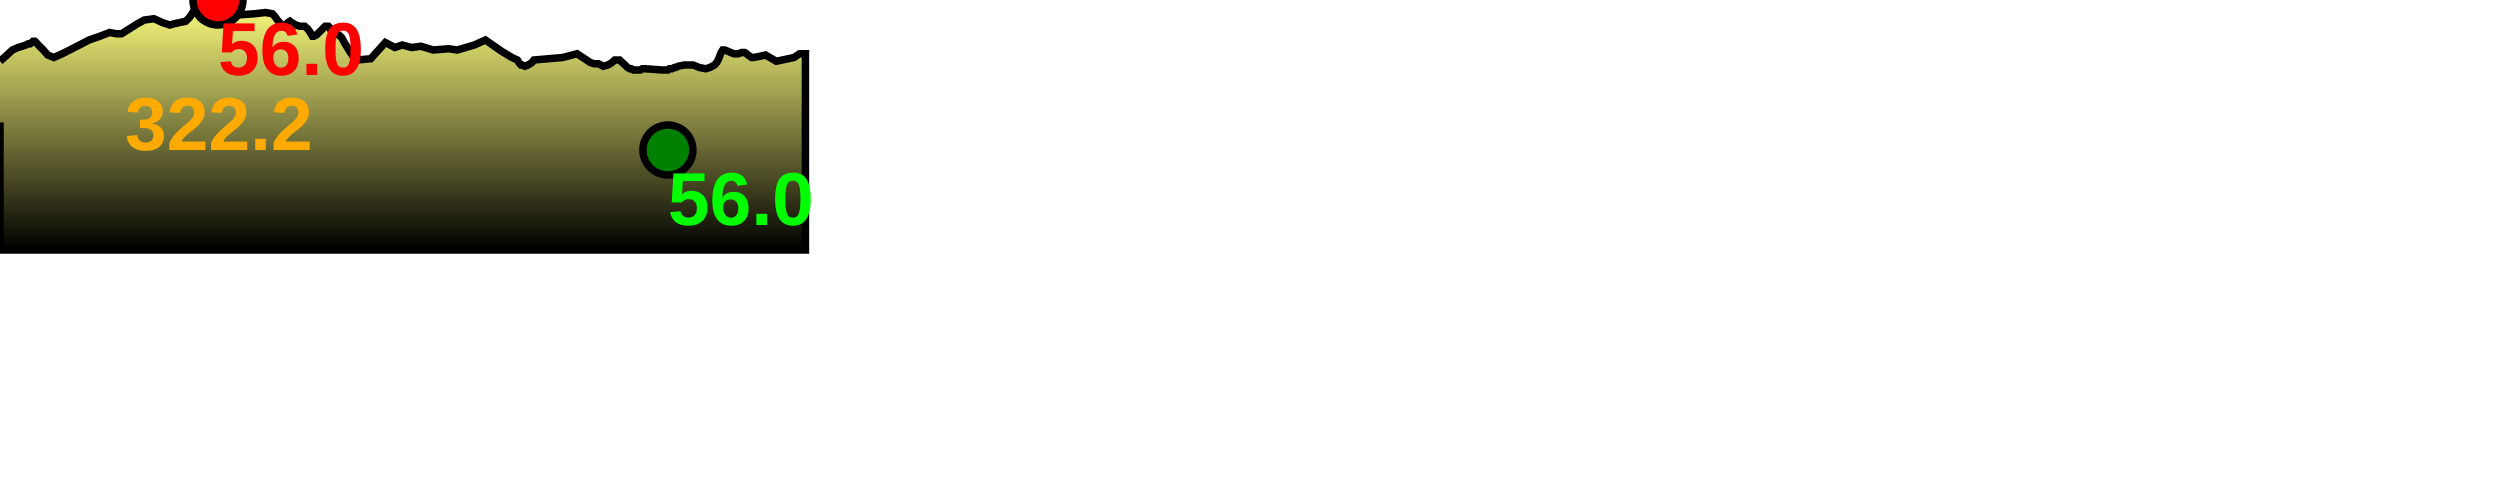
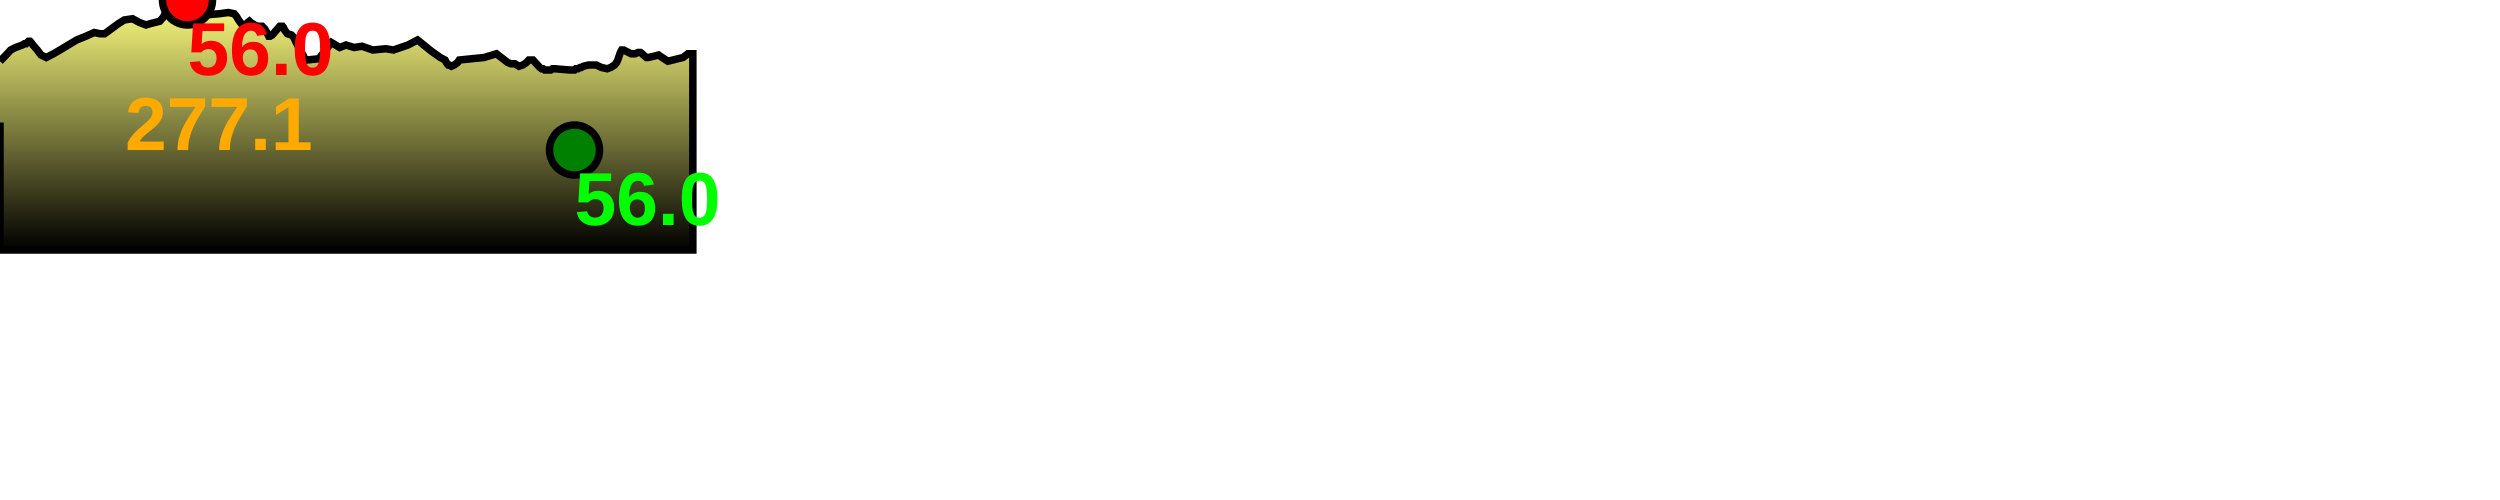
<svg xmlns="http://www.w3.org/2000/svg" baseProfile="full" height="200px" version="1.1" width="1000px">
  <defs>
    <linearGradient id="my-gradient" x1="0" x2="0" y1="0" y2="1">
      <stop offset="0.0" stop-color="#ffff7f" stop-opacity="1" />
      <stop offset="0.2" stop-color="#cccc66" stop-opacity="1" />
      <stop offset="1.0" stop-color="#000000" stop-opacity="1" />
    </linearGradient>
  </defs>
-   <path d="M 0 24.5 L 2.809 22.0 L 4.963 20.0 L 7.219 19.0 L 8.876 18.5 L 10.415 18.0 L 11.327 17.5 L 12.097 17.5 L 13.243 16.5 L 13.951 16.5 L 14.475 17.0 L 15.331 18.0 L 17.332 20.0 L 19.091 22.0 L 21.509 23.0 L 24.881 21.5 L 27.881 20.0 L 35.62 16.0 L 39.934 14.5 L 43.838 13.0 L 46.503 13.5 L 48.646 13.5 L 54.987 9.5 L 57.732 8.0 L 61.623 7.5 L 64.848 9.0 L 67.93 10.0 L 69.705 9.5 L 72.003 9.0 L 74.274 8.5 L 75.816 7.0 L 77.108 5.0 L 78.375 3.0 L 79.602 2.0 L 81.066 1.5 L 82.583 1.5 L 84.14 0.5 L 85.713 0.0 L 86.462 0.0 L 87.187 0.0 L 88.34 0.5 L 88.34 0.5 L 89.198 1.0 L 89.995 2.0 L 91.225 3.0 L 92.188 4.0 L 94.86 6.0 L 101.923 5.5 L 106.211 5.0 L 108.894 5.5 L 109.887 6.5 L 110.941 8.0 L 112.224 9.5 L 113.241 10.5 L 114.275 10.0 L 115.205 9.0 L 115.968 8.5 L 116.6 9.0 L 117.508 9.5 L 118.337 10.0 L 119.942 10.5 L 121.21 10.5 L 121.892 10.5 L 122.419 11.0 L 123.035 11.5 L 123.748 12.5 L 124.399 13.5 L 124.979 14.5 L 125.565 14.5 L 126.564 14.0 L 130.111 10.5 L 130.798 10.5 L 131.356 10.5 L 131.83 11.0 L 132.317 12.0 L 133.627 13.5 L 135.557 14.0 L 136.626 15.0 L 137.73 17.0 L 139.246 19.5 L 140.847 22.0 L 141.748 23.5 L 142.747 24.0 L 148.298 23.5 L 154.12 17.0 L 157.949 19.0 L 160.874 18.0 L 164.647 19.0 L 168.326 18.5 L 173.299 20.0 L 179.411 19.5 L 182.944 20.0 L 189.717 18.0 L 194.165 16.0 L 200.628 20.5 L 204.755 23.0 L 206.952 24.0 L 207.54 25.0 L 207.941 25.5 L 208.424 26.0 L 208.958 26.0 L 209.908 26.5 L 211.219 26.0 L 212.779 25.0 L 213.57 24.0 L 225.098 23.0 L 230.83 21.5 L 236.109 25.0 L 237.568 25.5 L 238.543 25.5 L 239.413 25.5 L 241.323 26.5 L 243.101 26.0 L 243.983 25.5 L 244.79 25.0 L 245.917 24.0 L 247.826 24.0 L 251.044 27.0 L 251.845 27.5 L 252.483 27.5 L 253.323 28.0 L 254.954 28.0 L 256.115 28.0 L 256.92 27.5 L 257.929 27.5 L 264.967 28.0 L 266.237 28.0 L 266.64 28.0 L 267.153 28.0 L 267.739 27.5 L 268.77 27.5 L 269.747 27.0 L 270.258 27.0 L 271.251 26.5 L 273.709 26.0 L 275.638 26.0 L 277.28 26.0 L 279.688 27.0 L 282.29 27.5 L 283.962 27.0 L 285.788 26.0 L 286.697 25.0 L 287.259 24.0 L 288.457 21.0 L 289.083 20.0 L 289.933 20.0 L 293.464 21.5 L 295.411 21.5 L 296.685 21.0 L 297.826 21.0 L 298.642 21.5 L 299.187 22.0 L 299.95 22.5 L 300.586 23.0 L 301.41 23.0 L 304.025 22.5 L 306.221 22.0 L 307.894 23.0 L 310.535 24.5 L 317.611 23.0 L 319.849 21.5 L 322.173 21.5 L 322.173 100 L 0.0 100 L 0.0 49.0" fill="url(#my-gradient)" stroke="black" stroke-width="3" />
-   <circle cx="87.187" cy="0" fill="red" r="10" stroke="black" stroke-width="3" />
-   <circle cx="267.153" cy="60" fill="green" r="10" stroke="black" stroke-width="3" />
-   <text fill="#ffaa00" font-family="Arial" font-size="30px" font-weight="bold" stroke="none" x="50" y="60">322.2</text>
-   <text fill="#ff0000" font-family="Arial" font-size="30px" font-weight="bold" stroke="none" x="87.187" y="30">56.0</text>
-   <text fill="#00ff00" font-family="Arial" font-size="30px" font-weight="bold" stroke="none" x="267.153" y="90">56.0</text>
+   <path d="M 0 24.5 L 2.416 22.0 L 4.27 20.0 L 6.21 19.0 L 7.635 18.5 L 8.959 18.0 L 9.744 17.5 L 10.406 17.5 L 11.392 16.5 L 12.001 16.5 L 12.452 17.0 L 13.188 18.0 L 14.91 20.0 L 16.422 22.0 L 18.503 23.0 L 21.403 21.5 L 23.984 20.0 L 30.641 16.0 L 34.351 14.5 L 37.71 13.0 L 40.002 13.5 L 41.846 13.5 L 47.3 9.5 L 49.662 8.0 L 53.009 7.5 L 55.783 9.0 L 58.435 10.0 L 59.962 9.5 L 61.938 9.0 L 63.892 8.5 L 65.218 7.0 L 66.329 5.0 L 67.419 3.0 L 68.475 2.0 L 69.734 1.5 L 71.039 1.5 L 72.378 0.5 L 73.732 0.0 L 74.376 0.0 L 75 0.0 L 75.992 0.5 L 75.992 0.5 L 76.729 1.0 L 77.415 2.0 L 78.473 3.0 L 79.301 4.0 L 81.6 6.0 L 87.676 5.5 L 91.364 5.0 L 93.672 5.5 L 94.527 6.5 L 95.433 8.0 L 96.536 9.5 L 97.412 10.5 L 98.301 10.0 L 99.101 9.0 L 99.758 8.5 L 100.301 9.0 L 101.082 9.5 L 101.795 10.0 L 103.176 10.5 L 104.267 10.5 L 104.854 10.5 L 105.306 11.0 L 105.837 11.5 L 106.45 12.5 L 107.01 13.5 L 107.509 14.5 L 108.013 14.5 L 108.872 14.0 L 111.924 10.5 L 112.514 10.5 L 112.994 10.5 L 113.402 11.0 L 113.821 12.0 L 114.948 13.5 L 116.608 14.0 L 117.528 15.0 L 118.477 17.0 L 119.781 19.5 L 121.159 22.0 L 121.933 23.5 L 122.794 24.0 L 127.568 23.5 L 132.577 17.0 L 135.87 19.0 L 138.386 18.0 L 141.632 19.0 L 144.797 18.5 L 149.075 20.0 L 154.332 19.5 L 157.371 20.0 L 163.198 18.0 L 167.024 16.0 L 172.583 20.5 L 176.134 23.0 L 178.023 24.0 L 178.529 25.0 L 178.874 25.5 L 179.289 26.0 L 179.749 26.0 L 180.566 26.5 L 181.694 26.0 L 183.036 25.0 L 183.716 24.0 L 193.633 23.0 L 198.563 21.5 L 203.104 25.0 L 204.36 25.5 L 205.198 25.5 L 205.947 25.5 L 207.589 26.5 L 209.119 26.0 L 209.878 25.5 L 210.572 25.0 L 211.541 24.0 L 213.184 24.0 L 215.952 27.0 L 216.641 27.5 L 217.19 27.5 L 217.912 28.0 L 219.315 28.0 L 220.314 28.0 L 221.006 27.5 L 221.874 27.5 L 227.928 28.0 L 229.021 28.0 L 229.368 28.0 L 229.809 28.0 L 230.313 27.5 L 231.2 27.5 L 232.04 27.0 L 232.48 27.0 L 233.334 26.5 L 235.449 26.0 L 237.108 26.0 L 238.521 26.0 L 240.591 27.0 L 242.83 27.5 L 244.268 27.0 L 245.839 26.0 L 246.621 25.0 L 247.105 24.0 L 248.135 21.0 L 248.673 20.0 L 249.404 20.0 L 252.442 21.5 L 254.117 21.5 L 255.213 21.0 L 256.195 21.0 L 256.896 21.5 L 257.365 22.0 L 258.021 22.5 L 258.569 23.0 L 259.278 23.0 L 261.527 22.5 L 263.416 22.0 L 264.855 23.0 L 267.127 24.5 L 273.214 23.0 L 275.139 21.5 L 277.138 21.5 L 277.138 100 L 0.0 100 L 0.0 49.0" fill="url(#my-gradient)" stroke="black" stroke-width="3" />
+   <circle cx="75" cy="0" fill="red" r="10" stroke="black" stroke-width="3" />
+   <circle cx="229.809" cy="60" fill="green" r="10" stroke="black" stroke-width="3" />
+   <text fill="#ffaa00" font-family="Arial" font-size="30px" font-weight="bold" stroke="none" x="50" y="60">277.1</text>
+   <text fill="#ff0000" font-family="Arial" font-size="30px" font-weight="bold" stroke="none" x="75" y="30">56.0</text>
+   <text fill="#00ff00" font-family="Arial" font-size="30px" font-weight="bold" stroke="none" x="229.809" y="90">56.0</text>
</svg>
